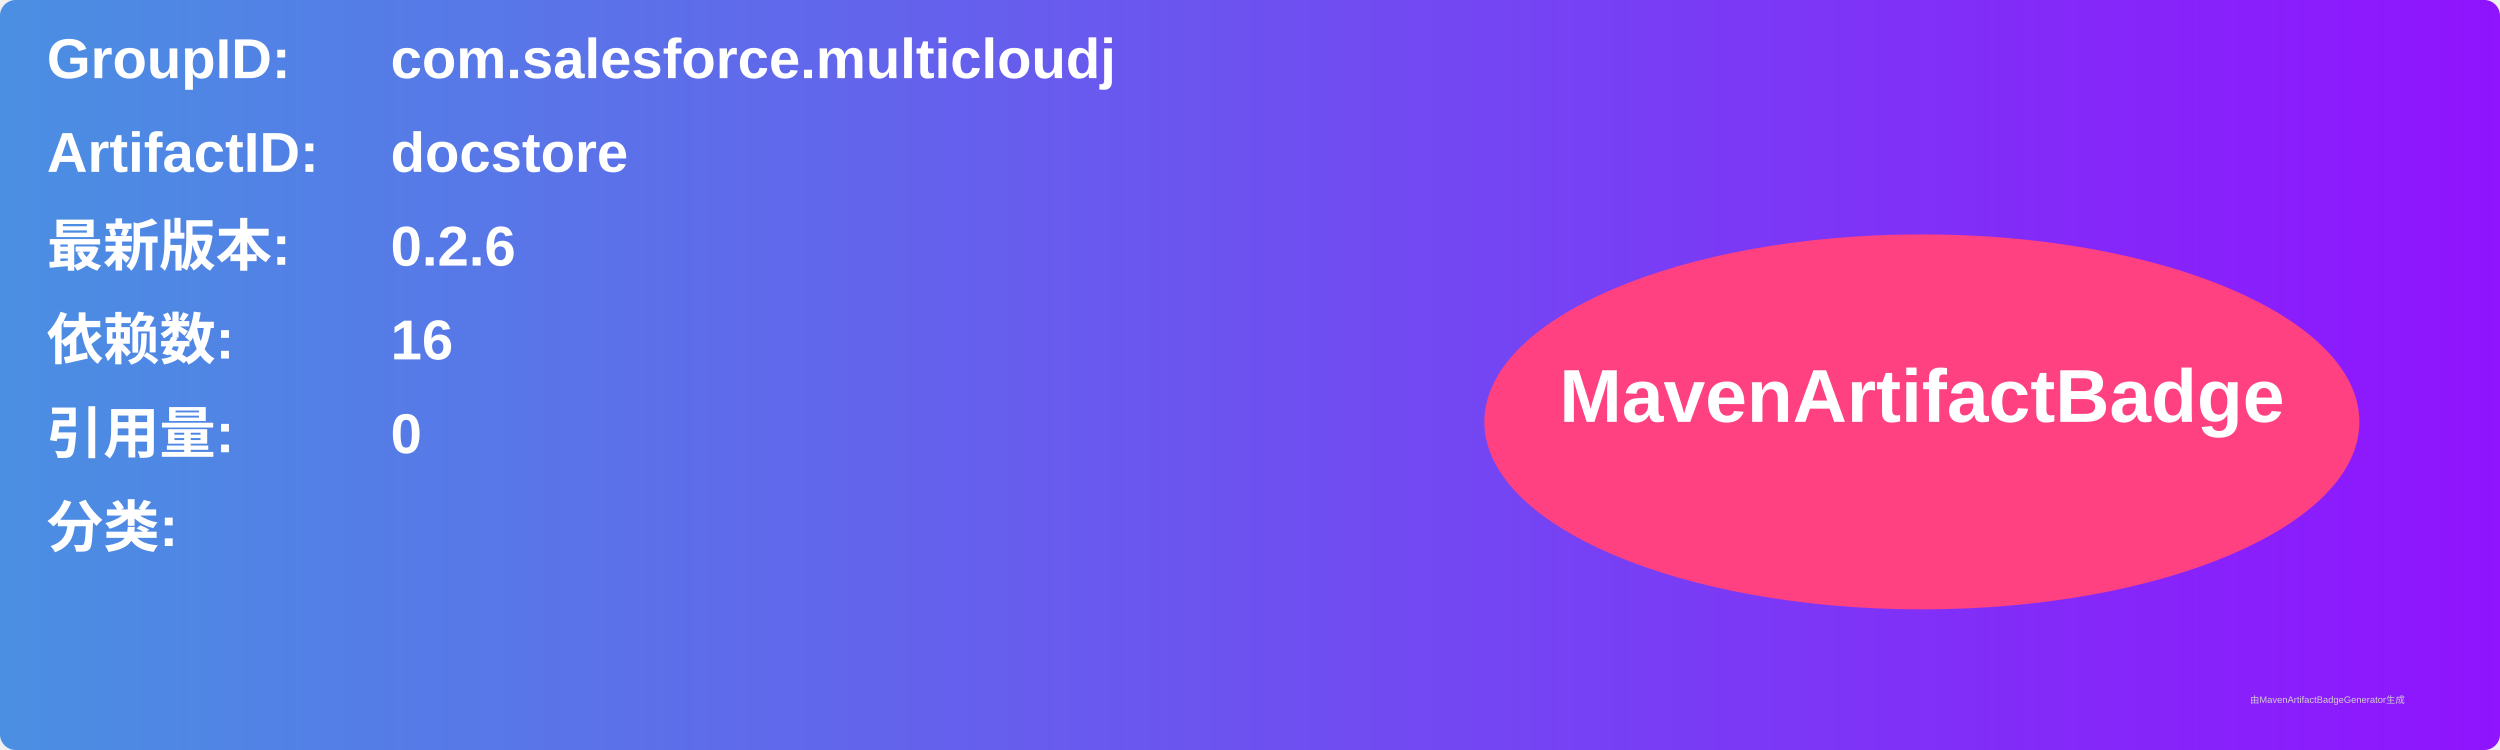
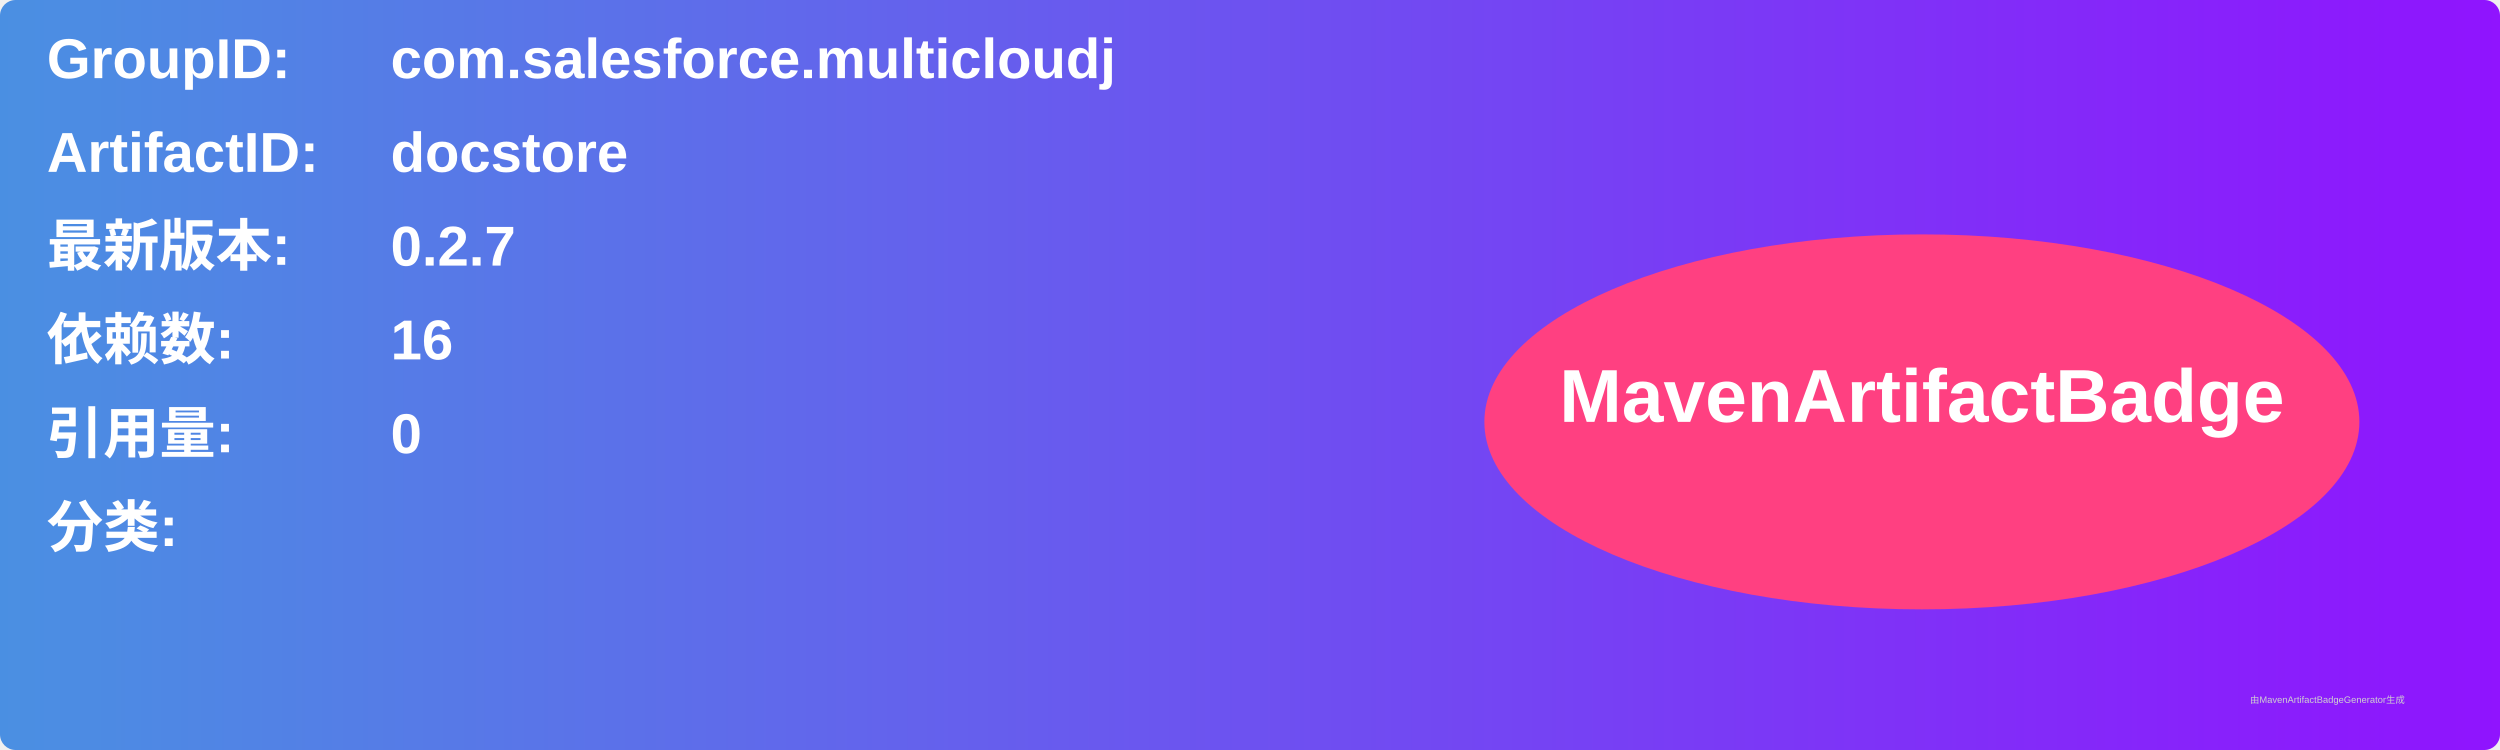
<svg xmlns="http://www.w3.org/2000/svg" width="800" height="240" viewBox="0 0 800 240">
  <linearGradient id="grad" x1="0%" y1="0%" x2="100%" y2="0%">
    <stop offset="0%" stop-color="#4a90e2" />
    <stop offset="100%" stop-color="#9013fe" />
  </linearGradient>
  <rect width="100%" height="100%" rx="5" ry="5" fill="url(#grad)" />
  <g transform="translate(15, 15)">
    <text x="0" y="10" font-family="Arial" font-size="18" fill="white" font-weight="bold" width="260">GroupID:</text>
    <text x="110" y="10" font-family="Arial" font-size="18" fill="white" font-weight="bold" width="460">com.salesforce.multicloudj</text>
    <text x="0" y="40" font-family="Arial" font-size="18" fill="white" font-weight="bold" width="260">ArtifactID:</text>
    <text x="110" y="40" font-family="Arial" font-size="18" fill="white" font-weight="bold" width="460">docstore</text>
    <text x="0" y="70" font-family="Arial" font-size="18" fill="white" font-weight="bold">最新版本:</text>
    <text x="110" y="70" font-family="Arial" font-size="18" fill="white" font-weight="bold">
-       <tspan font-weight="bold">0.2.6</tspan>
+       <tspan font-weight="bold">0.2.7</tspan>
    </text>
    <text x="0" y="100" font-family="Arial" font-size="18" fill="white" font-weight="bold">依赖数: </text>
    <text x="110" y="100" font-family="Arial" font-size="18" fill="white">
      <tspan font-weight="bold">16</tspan>
    </text>
    <text x="0" y="130" font-family="Arial" font-size="18" fill="white" font-weight="bold">引用量: </text>
    <text x="110" y="130" font-family="Arial" font-size="18" fill="white">
      <tspan font-weight="bold">0</tspan>
    </text>
    <text x="0" y="160" font-family="Arial" font-size="18" fill="white" font-weight="bold">分类:</text>
    <text x="10" y="190" font-family="Arial" font-size="10" fill="white">
      <tspan font-weight="bold" />
    </text>
    <ellipse cx="600" cy="120" rx="140" ry="60" fill="#ff4081" />
    <text x="600" y="120" text-anchor="middle" font-family="Arial" font-size="24" fill="white" font-weight="bold">MavenArtifactBadge</text>
  </g>
  <text x="720" y="225" font-family="Arial" font-size="3" fill="#d0d0d0">由MavenArtifactBadgeGenerator生成</text>
</svg>
